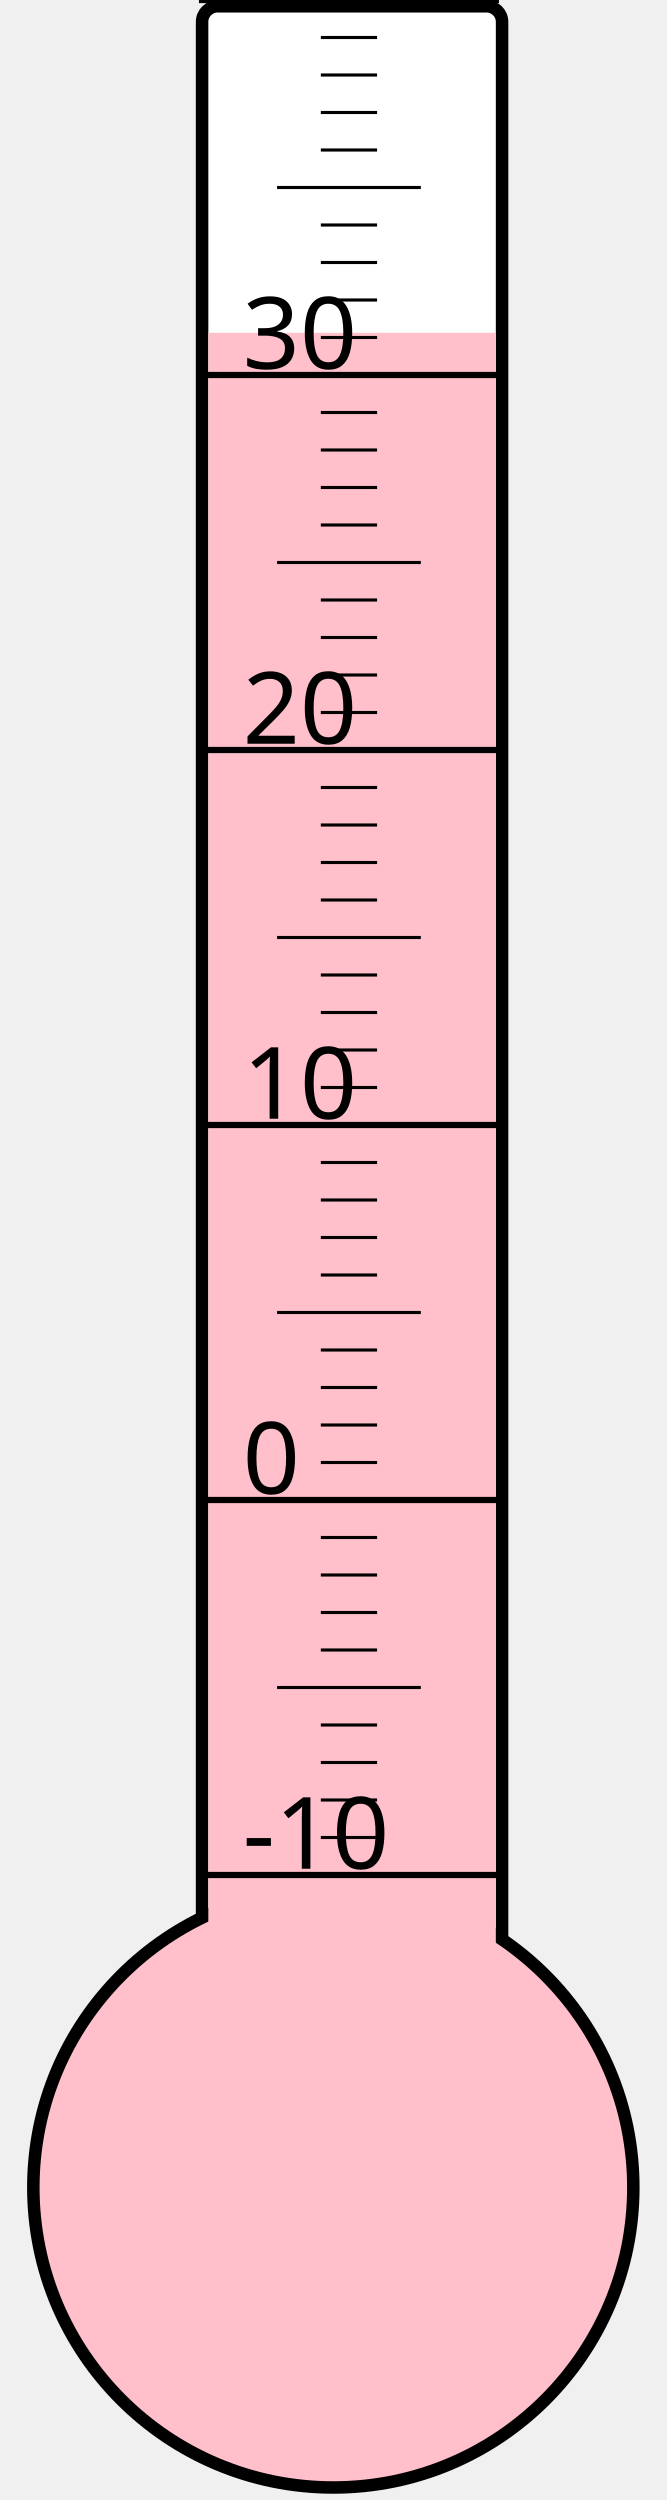
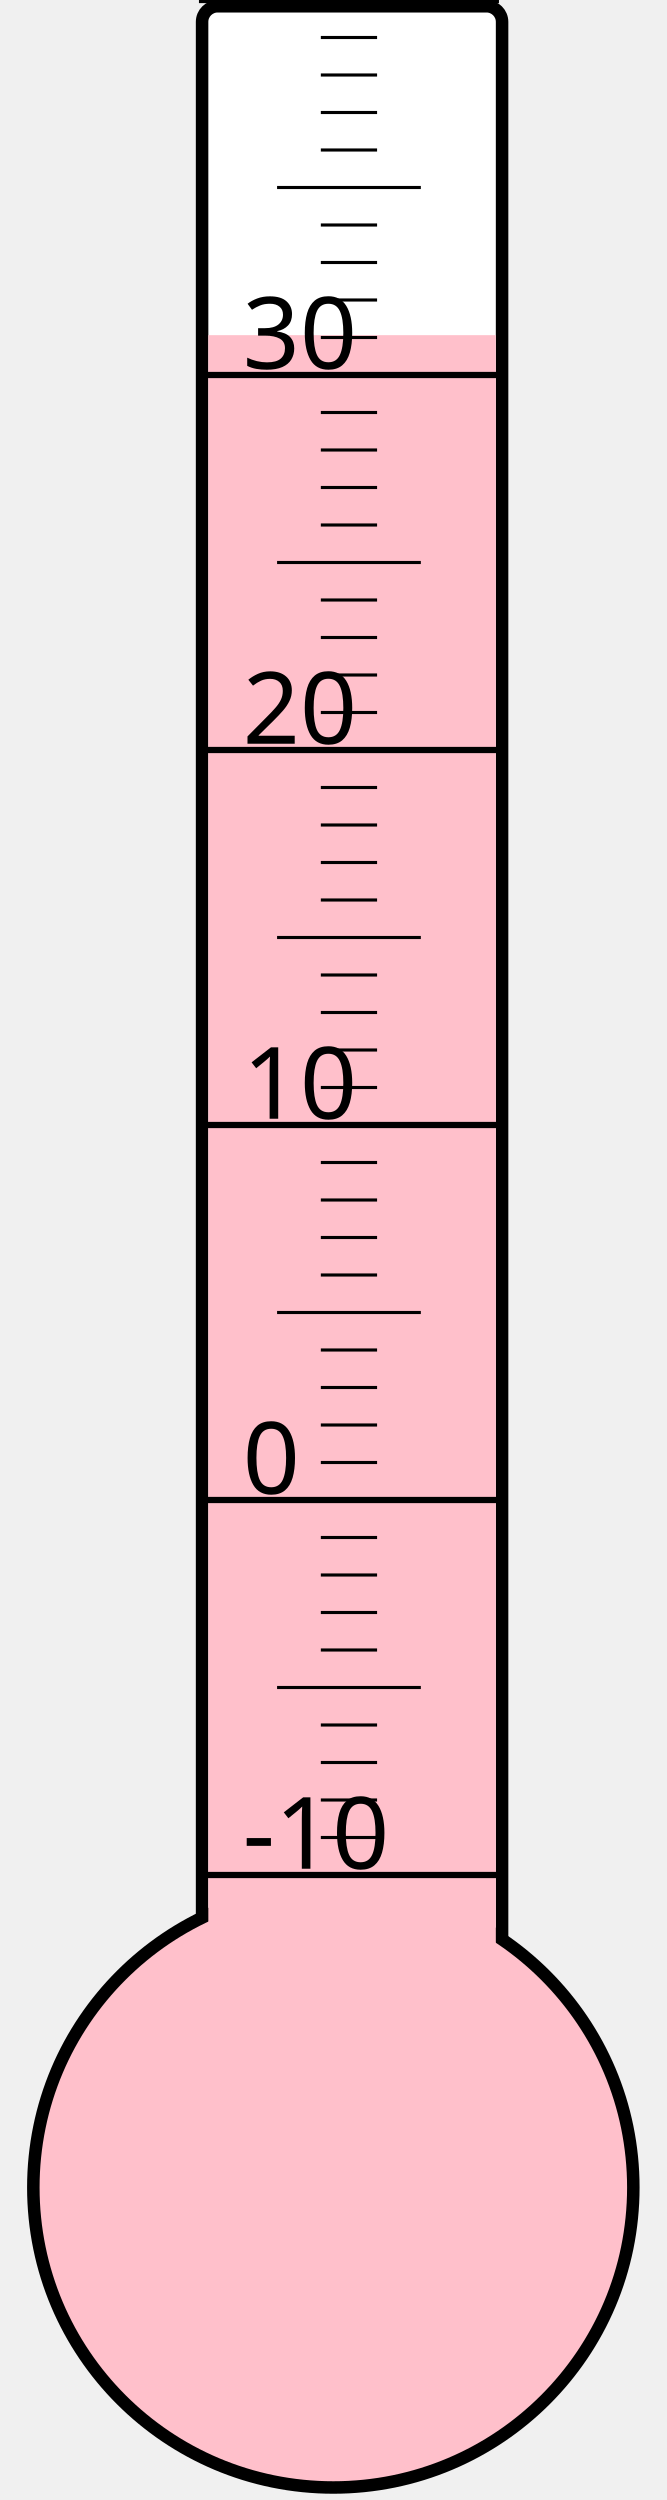
<svg xmlns="http://www.w3.org/2000/svg" width="40px" height="150px" viewBox="0 0 200 800">
  <rect width="200" height="800" x="0" y="0" style="fill: #ffffeb; fill-opacity: 0;" />
  <rect width="96" height="680" x="58" y="2" rx="5" ry="5" style="fill: white; fill-opacity: 1; stroke: black; stroke-width: 4;" />
  <circle cx="100" cy="700" r="96" style="fill: pink; stroke: black; stroke-width: 4;" />
-   <rect width="92" height="593.5" x="60" y="106.5" style="fill: pink; fill-opacity: 1; stroke-width: 0;" />
+   <rect width="92" height="592.75" x="60" y="107.25" style="fill: pink; fill-opacity: 1; stroke-width: 0;" />
  <text x="71" y="598" style="font-family: sans-serif; font-size: 24pt;">-10</text>
  <text x="71" y="478" style="font-family: sans-serif; font-size: 24pt;">0</text>
  <text x="71" y="358" style="font-family: sans-serif; font-size: 24pt;">10</text>
  <text x="71" y="238" style="font-family: sans-serif; font-size: 24pt;">20</text>
  <text x="71" y="118" style="font-family: sans-serif; font-size: 24pt;">30</text>
  <g style="stroke: black;">
    <line x1="57" y1="600" x2="153" y2="600" style="stroke-width: 2;" />
    <line x1="96" y1="588" x2="114" y2="588" style="stroke-width: 1;" />
    <line x1="96" y1="576" x2="114" y2="576" style="stroke-width: 1;" />
    <line x1="96" y1="564" x2="114" y2="564" style="stroke-width: 1;" />
    <line x1="96" y1="552" x2="114" y2="552" style="stroke-width: 1;" />
    <line x1="82" y1="540" x2="128" y2="540" style="stroke-width: 1;" />
    <line x1="96" y1="528" x2="114" y2="528" style="stroke-width: 1;" />
    <line x1="96" y1="516" x2="114" y2="516" style="stroke-width: 1;" />
    <line x1="96" y1="504" x2="114" y2="504" style="stroke-width: 1;" />
    <line x1="96" y1="492" x2="114" y2="492" style="stroke-width: 1;" />
    <line x1="57" y1="480" x2="153" y2="480" style="stroke-width: 2;" />
    <line x1="96" y1="468" x2="114" y2="468" style="stroke-width: 1;" />
    <line x1="96" y1="456" x2="114" y2="456" style="stroke-width: 1;" />
    <line x1="96" y1="444" x2="114" y2="444" style="stroke-width: 1;" />
    <line x1="96" y1="432" x2="114" y2="432" style="stroke-width: 1;" />
    <line x1="82" y1="420" x2="128" y2="420" style="stroke-width: 1;" />
    <line x1="96" y1="408" x2="114" y2="408" style="stroke-width: 1;" />
    <line x1="96" y1="396" x2="114" y2="396" style="stroke-width: 1;" />
    <line x1="96" y1="384" x2="114" y2="384" style="stroke-width: 1;" />
    <line x1="96" y1="372" x2="114" y2="372" style="stroke-width: 1;" />
    <line x1="57" y1="360" x2="153" y2="360" style="stroke-width: 2;" />
    <line x1="96" y1="348" x2="114" y2="348" style="stroke-width: 1;" />
    <line x1="96" y1="336" x2="114" y2="336" style="stroke-width: 1;" />
    <line x1="96" y1="324" x2="114" y2="324" style="stroke-width: 1;" />
    <line x1="96" y1="312" x2="114" y2="312" style="stroke-width: 1;" />
    <line x1="82" y1="300" x2="128" y2="300" style="stroke-width: 1;" />
    <line x1="96" y1="288" x2="114" y2="288" style="stroke-width: 1;" />
    <line x1="96" y1="276" x2="114" y2="276" style="stroke-width: 1;" />
    <line x1="96" y1="264" x2="114" y2="264" style="stroke-width: 1;" />
    <line x1="96" y1="252" x2="114" y2="252" style="stroke-width: 1;" />
    <line x1="57" y1="240" x2="153" y2="240" style="stroke-width: 2;" />
    <line x1="96" y1="228" x2="114" y2="228" style="stroke-width: 1;" />
    <line x1="96" y1="216" x2="114" y2="216" style="stroke-width: 1;" />
    <line x1="96" y1="204" x2="114" y2="204" style="stroke-width: 1;" />
    <line x1="96" y1="192" x2="114" y2="192" style="stroke-width: 1;" />
    <line x1="82" y1="180" x2="128" y2="180" style="stroke-width: 1;" />
    <line x1="96" y1="168" x2="114" y2="168" style="stroke-width: 1;" />
    <line x1="96" y1="156" x2="114" y2="156" style="stroke-width: 1;" />
    <line x1="96" y1="144" x2="114" y2="144" style="stroke-width: 1;" />
    <line x1="96" y1="132" x2="114" y2="132" style="stroke-width: 1;" />
    <line x1="57" y1="120" x2="153" y2="120" style="stroke-width: 2;" />
    <line x1="96" y1="108" x2="114" y2="108" style="stroke-width: 1;" />
    <line x1="96" y1="96" x2="114" y2="96" style="stroke-width: 1;" />
    <line x1="96" y1="84" x2="114" y2="84" style="stroke-width: 1;" />
    <line x1="96" y1="72" x2="114" y2="72" style="stroke-width: 1;" />
    <line x1="82" y1="60" x2="128" y2="60" style="stroke-width: 1;" />
    <line x1="96" y1="48" x2="114" y2="48" style="stroke-width: 1;" />
    <line x1="96" y1="36" x2="114" y2="36" style="stroke-width: 1;" />
    <line x1="96" y1="24" x2="114" y2="24" style="stroke-width: 1;" />
    <line x1="96" y1="12" x2="114" y2="12" style="stroke-width: 1;" />
    <line x1="57" y1="0" x2="153" y2="0" style="stroke-width: 2;" />
  </g>
</svg>
